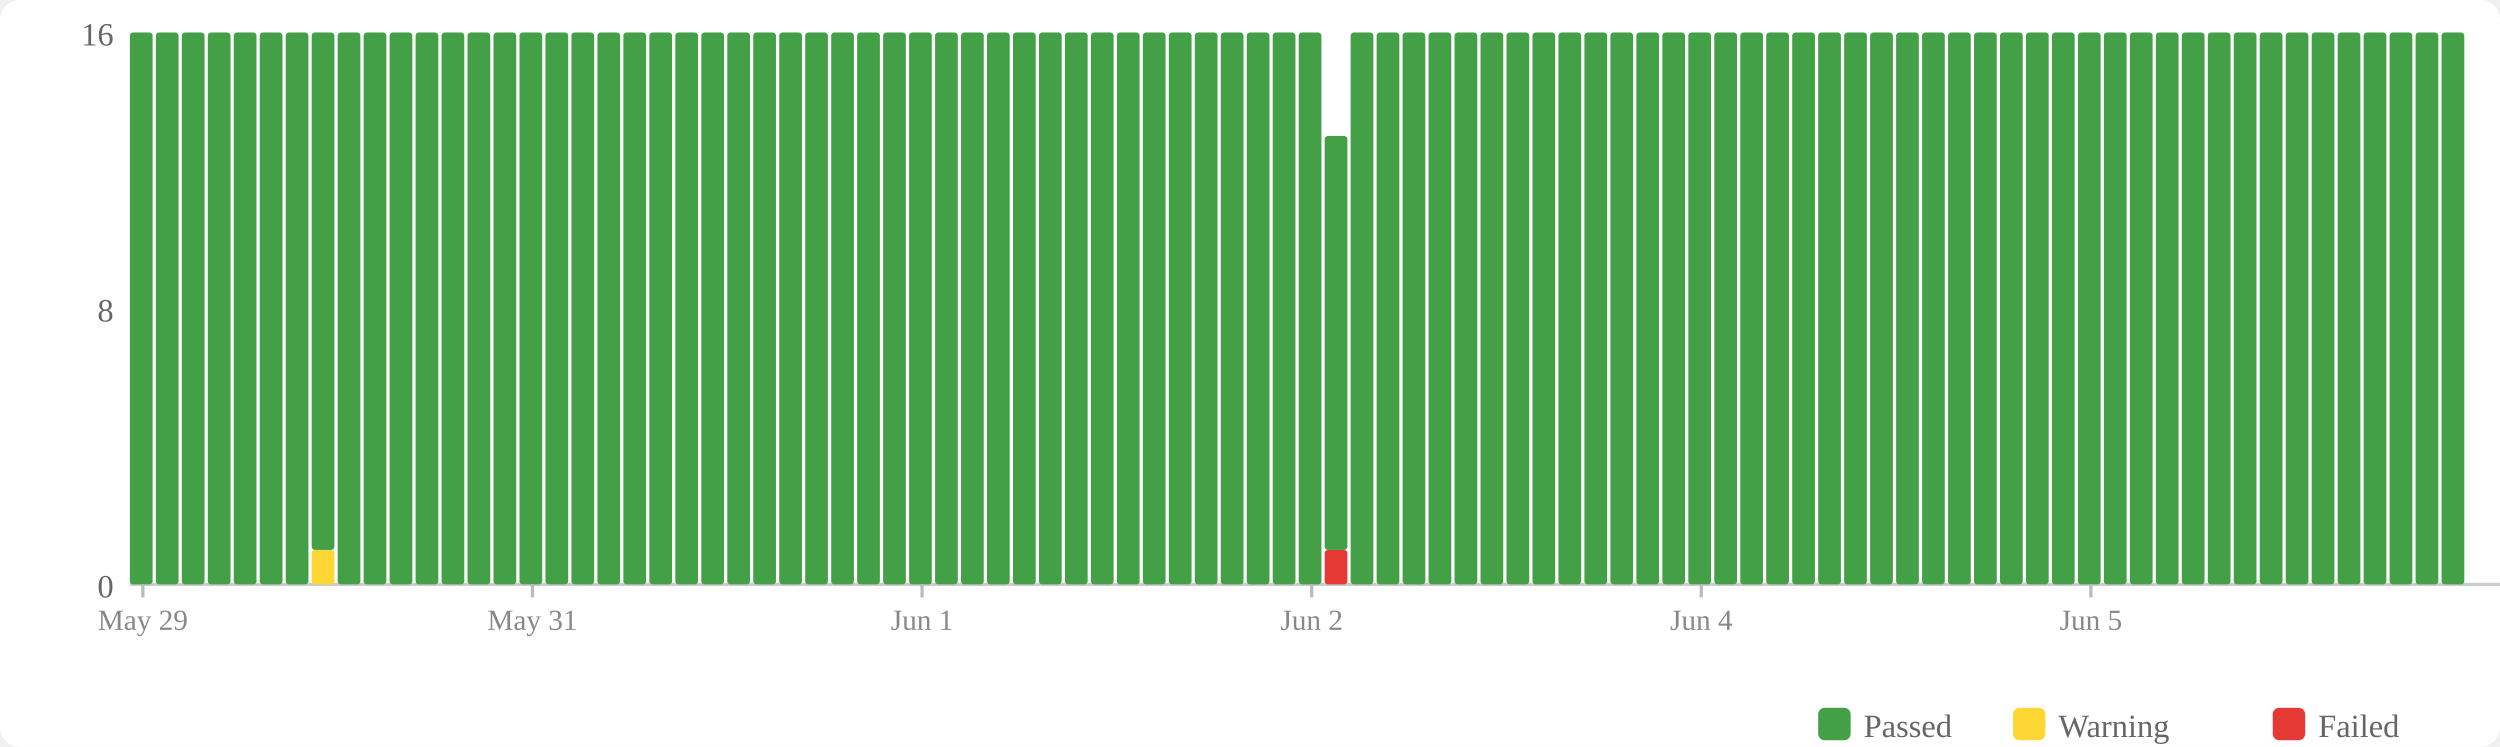
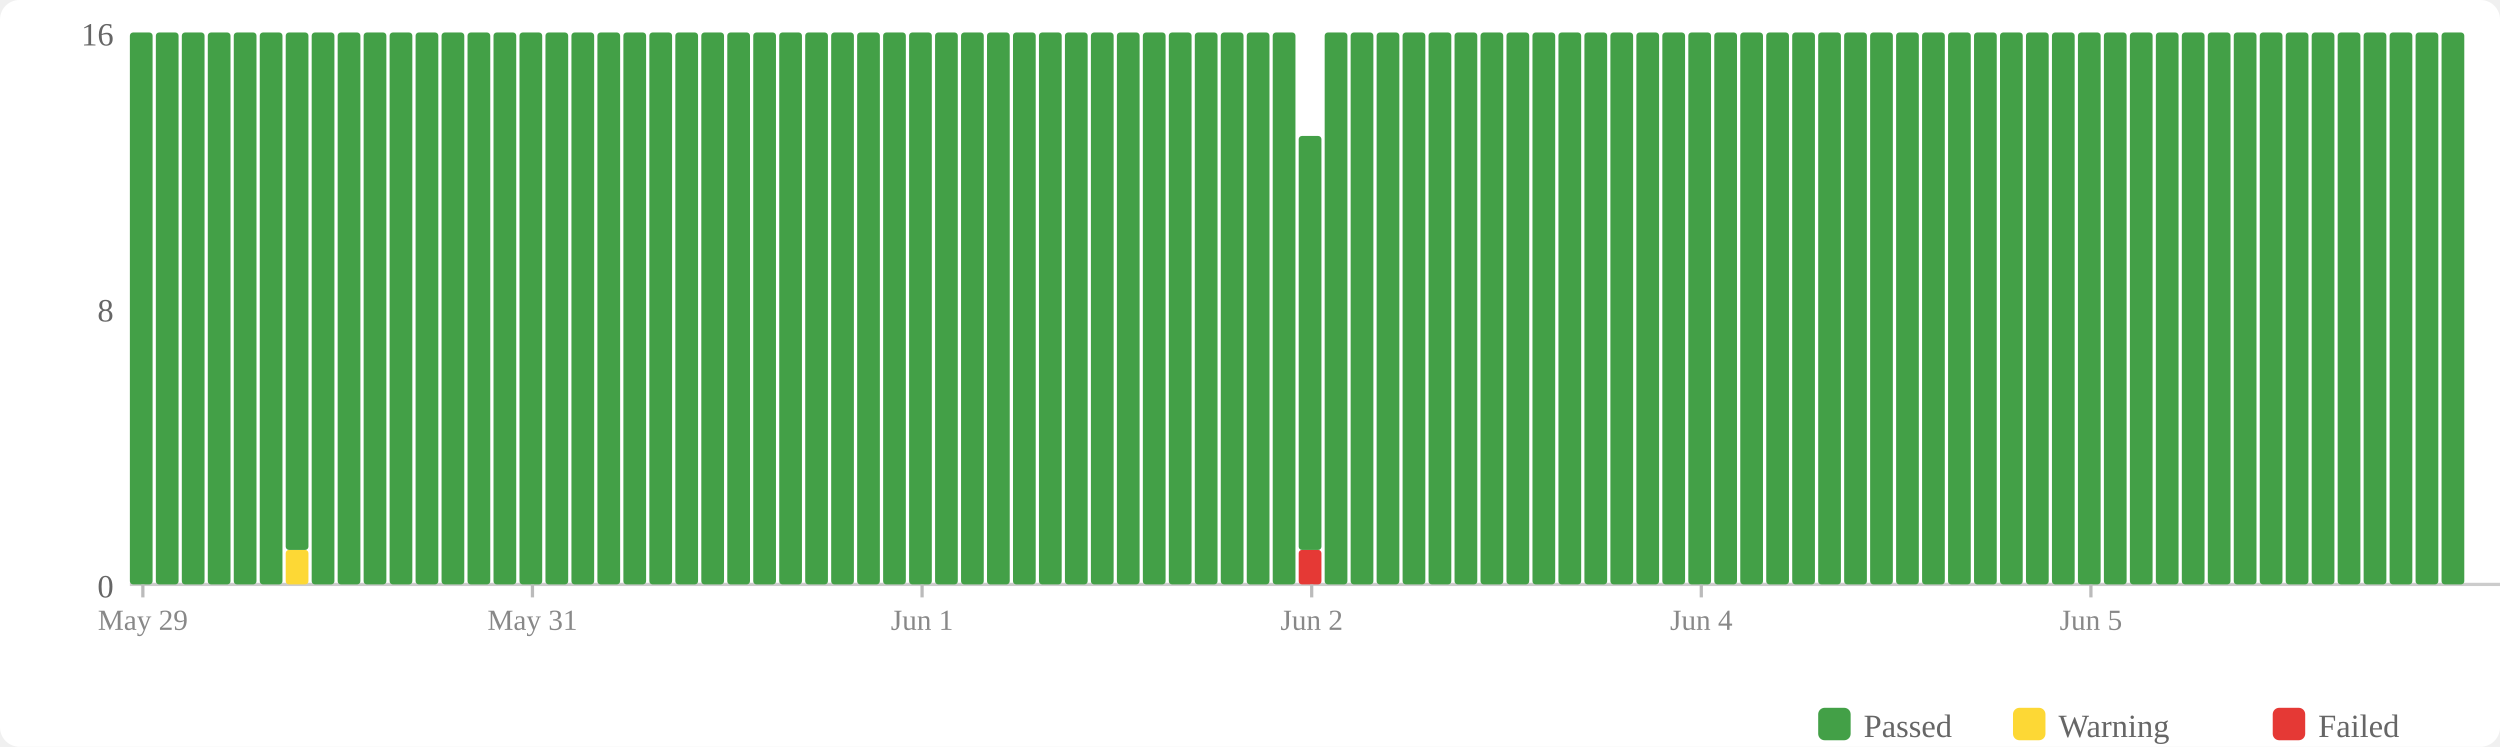
<svg xmlns="http://www.w3.org/2000/svg" width="770" height="230" viewBox="0 0 770 230">
  <rect width="770" height="230" fill="#fff" rx="6" />
  <rect x="560" y="218" width="10" height="10" fill="#43a047" rx="2" />
  <text x="574" y="227" font-size="10" fill="#666">Passed</text>
  <rect x="620" y="218" width="10" height="10" fill="#fdd835" rx="2" />
  <text x="634" y="227" font-size="10" fill="#666">Warning</text>
  <rect x="700" y="218" width="10" height="10" fill="#e53935" rx="2" />
  <text x="714" y="227" font-size="10" fill="#666">Failed</text>
  <text x="35" y="184" text-anchor="end" font-size="10" fill="#666">0</text>
  <text x="35" y="99" text-anchor="end" font-size="10" fill="#666">8</text>
  <text x="35" y="14" text-anchor="end" font-size="10" fill="#666">16</text>
  <line x1="40" y1="180" x2="770" y2="180" stroke="#ccc" stroke-width="1" />
  <rect x="40" y="10" width="7" height="170" fill="#43a047" rx="1" />
  <rect x="48" y="10" width="7" height="170" fill="#43a047" rx="1" />
  <rect x="56" y="10" width="7" height="170" fill="#43a047" rx="1" />
  <rect x="64" y="10" width="7" height="170" fill="#43a047" rx="1" />
  <rect x="72" y="10" width="7" height="170" fill="#43a047" rx="1" />
  <rect x="80" y="10" width="7" height="170" fill="#43a047" rx="1" />
-   <rect x="88" y="10" width="7" height="170" fill="#43a047" rx="1" />
-   <rect x="96" y="169.375" width="7" height="10.625" fill="#fdd835" rx="1" />
-   <rect x="96" y="10" width="7" height="159.375" fill="#43a047" rx="1" />
+   <rect x="88" y="169.375" width="7" height="10.625" fill="#fdd835" rx="1" />
+   <rect x="88" y="10" width="7" height="159.375" fill="#43a047" rx="1" />
+   <rect x="96" y="10" width="7" height="170" fill="#43a047" rx="1" />
  <rect x="104" y="10" width="7" height="170" fill="#43a047" rx="1" />
  <rect x="112" y="10" width="7" height="170" fill="#43a047" rx="1" />
  <rect x="120" y="10" width="7" height="170" fill="#43a047" rx="1" />
  <rect x="128" y="10" width="7" height="170" fill="#43a047" rx="1" />
  <rect x="136" y="10" width="7" height="170" fill="#43a047" rx="1" />
  <rect x="144" y="10" width="7" height="170" fill="#43a047" rx="1" />
  <rect x="152" y="10" width="7" height="170" fill="#43a047" rx="1" />
  <rect x="160" y="10" width="7" height="170" fill="#43a047" rx="1" />
  <rect x="168" y="10" width="7" height="170" fill="#43a047" rx="1" />
  <rect x="176" y="10" width="7" height="170" fill="#43a047" rx="1" />
  <rect x="184" y="10" width="7" height="170" fill="#43a047" rx="1" />
  <rect x="192" y="10" width="7" height="170" fill="#43a047" rx="1" />
  <rect x="200" y="10" width="7" height="170" fill="#43a047" rx="1" />
  <rect x="208" y="10" width="7" height="170" fill="#43a047" rx="1" />
  <rect x="216" y="10" width="7" height="170" fill="#43a047" rx="1" />
  <rect x="224" y="10" width="7" height="170" fill="#43a047" rx="1" />
  <rect x="232" y="10" width="7" height="170" fill="#43a047" rx="1" />
  <rect x="240" y="10" width="7" height="170" fill="#43a047" rx="1" />
  <rect x="248" y="10" width="7" height="170" fill="#43a047" rx="1" />
  <rect x="256" y="10" width="7" height="170" fill="#43a047" rx="1" />
  <rect x="264" y="10" width="7" height="170" fill="#43a047" rx="1" />
  <rect x="272" y="10" width="7" height="170" fill="#43a047" rx="1" />
  <rect x="280" y="10" width="7" height="170" fill="#43a047" rx="1" />
  <rect x="288" y="10" width="7" height="170" fill="#43a047" rx="1" />
  <rect x="296" y="10" width="7" height="170" fill="#43a047" rx="1" />
  <rect x="304" y="10" width="7" height="170" fill="#43a047" rx="1" />
  <rect x="312" y="10" width="7" height="170" fill="#43a047" rx="1" />
  <rect x="320" y="10" width="7" height="170" fill="#43a047" rx="1" />
  <rect x="328" y="10" width="7" height="170" fill="#43a047" rx="1" />
  <rect x="336" y="10" width="7" height="170" fill="#43a047" rx="1" />
  <rect x="344" y="10" width="7" height="170" fill="#43a047" rx="1" />
  <rect x="352" y="10" width="7" height="170" fill="#43a047" rx="1" />
  <rect x="360" y="10" width="7" height="170" fill="#43a047" rx="1" />
  <rect x="368" y="10" width="7" height="170" fill="#43a047" rx="1" />
  <rect x="376" y="10" width="7" height="170" fill="#43a047" rx="1" />
  <rect x="384" y="10" width="7" height="170" fill="#43a047" rx="1" />
  <rect x="392" y="10" width="7" height="170" fill="#43a047" rx="1" />
-   <rect x="400" y="10" width="7" height="170" fill="#43a047" rx="1" />
-   <rect x="408" y="169.375" width="7" height="10.625" fill="#e53935" rx="1" />
-   <rect x="408" y="41.875" width="7" height="127.5" fill="#43a047" rx="1" />
+   <rect x="400" y="169.375" width="7" height="10.625" fill="#e53935" rx="1" />
+   <rect x="400" y="41.875" width="7" height="127.5" fill="#43a047" rx="1" />
+   <rect x="408" y="10" width="7" height="170" fill="#43a047" rx="1" />
  <rect x="416" y="10" width="7" height="170" fill="#43a047" rx="1" />
  <rect x="424" y="10" width="7" height="170" fill="#43a047" rx="1" />
  <rect x="432" y="10" width="7" height="170" fill="#43a047" rx="1" />
  <rect x="440" y="10" width="7" height="170" fill="#43a047" rx="1" />
  <rect x="448" y="10" width="7" height="170" fill="#43a047" rx="1" />
  <rect x="456" y="10" width="7" height="170" fill="#43a047" rx="1" />
  <rect x="464" y="10" width="7" height="170" fill="#43a047" rx="1" />
  <rect x="472" y="10" width="7" height="170" fill="#43a047" rx="1" />
  <rect x="480" y="10" width="7" height="170" fill="#43a047" rx="1" />
  <rect x="488" y="10" width="7" height="170" fill="#43a047" rx="1" />
  <rect x="496" y="10" width="7" height="170" fill="#43a047" rx="1" />
  <rect x="504" y="10" width="7" height="170" fill="#43a047" rx="1" />
  <rect x="512" y="10" width="7" height="170" fill="#43a047" rx="1" />
  <rect x="520" y="10" width="7" height="170" fill="#43a047" rx="1" />
  <rect x="528" y="10" width="7" height="170" fill="#43a047" rx="1" />
  <rect x="536" y="10" width="7" height="170" fill="#43a047" rx="1" />
  <rect x="544" y="10" width="7" height="170" fill="#43a047" rx="1" />
  <rect x="552" y="10" width="7" height="170" fill="#43a047" rx="1" />
  <rect x="560" y="10" width="7" height="170" fill="#43a047" rx="1" />
  <rect x="568" y="10" width="7" height="170" fill="#43a047" rx="1" />
  <rect x="576" y="10" width="7" height="170" fill="#43a047" rx="1" />
  <rect x="584" y="10" width="7" height="170" fill="#43a047" rx="1" />
  <rect x="592" y="10" width="7" height="170" fill="#43a047" rx="1" />
  <rect x="600" y="10" width="7" height="170" fill="#43a047" rx="1" />
  <rect x="608" y="10" width="7" height="170" fill="#43a047" rx="1" />
  <rect x="616" y="10" width="7" height="170" fill="#43a047" rx="1" />
  <rect x="624" y="10" width="7" height="170" fill="#43a047" rx="1" />
  <rect x="632" y="10" width="7" height="170" fill="#43a047" rx="1" />
  <rect x="640" y="10" width="7" height="170" fill="#43a047" rx="1" />
  <rect x="648" y="10" width="7" height="170" fill="#43a047" rx="1" />
  <rect x="656" y="10" width="7" height="170" fill="#43a047" rx="1" />
  <rect x="664" y="10" width="7" height="170" fill="#43a047" rx="1" />
  <rect x="672" y="10" width="7" height="170" fill="#43a047" rx="1" />
  <rect x="680" y="10" width="7" height="170" fill="#43a047" rx="1" />
  <rect x="688" y="10" width="7" height="170" fill="#43a047" rx="1" />
  <rect x="696" y="10" width="7" height="170" fill="#43a047" rx="1" />
  <rect x="704" y="10" width="7" height="170" fill="#43a047" rx="1" />
  <rect x="712" y="10" width="7" height="170" fill="#43a047" rx="1" />
  <rect x="720" y="10" width="7" height="170" fill="#43a047" rx="1" />
  <rect x="728" y="10" width="7" height="170" fill="#43a047" rx="1" />
  <rect x="736" y="10" width="7" height="170" fill="#43a047" rx="1" />
  <rect x="744" y="10" width="7" height="170" fill="#43a047" rx="1" />
  <rect x="752" y="10" width="7" height="170" fill="#43a047" rx="1" />
  <line x1="44.0" y1="180" x2="44.0" y2="184" stroke="#bbb" stroke-width="1" />
  <text x="44.0" y="194" text-anchor="middle" font-size="9" fill="#888">May 29</text>
  <line x1="164.0" y1="180" x2="164.0" y2="184" stroke="#bbb" stroke-width="1" />
  <text x="164.0" y="194" text-anchor="middle" font-size="9" fill="#888">May 31</text>
  <line x1="284.0" y1="180" x2="284.0" y2="184" stroke="#bbb" stroke-width="1" />
  <text x="284.0" y="194" text-anchor="middle" font-size="9" fill="#888">Jun 1</text>
  <line x1="404.0" y1="180" x2="404.0" y2="184" stroke="#bbb" stroke-width="1" />
  <text x="404.0" y="194" text-anchor="middle" font-size="9" fill="#888">Jun 2</text>
  <line x1="524.0" y1="180" x2="524.0" y2="184" stroke="#bbb" stroke-width="1" />
  <text x="524.0" y="194" text-anchor="middle" font-size="9" fill="#888">Jun 4</text>
  <line x1="644.0" y1="180" x2="644.0" y2="184" stroke="#bbb" stroke-width="1" />
  <text x="644.0" y="194" text-anchor="middle" font-size="9" fill="#888">Jun 5</text>
</svg>
